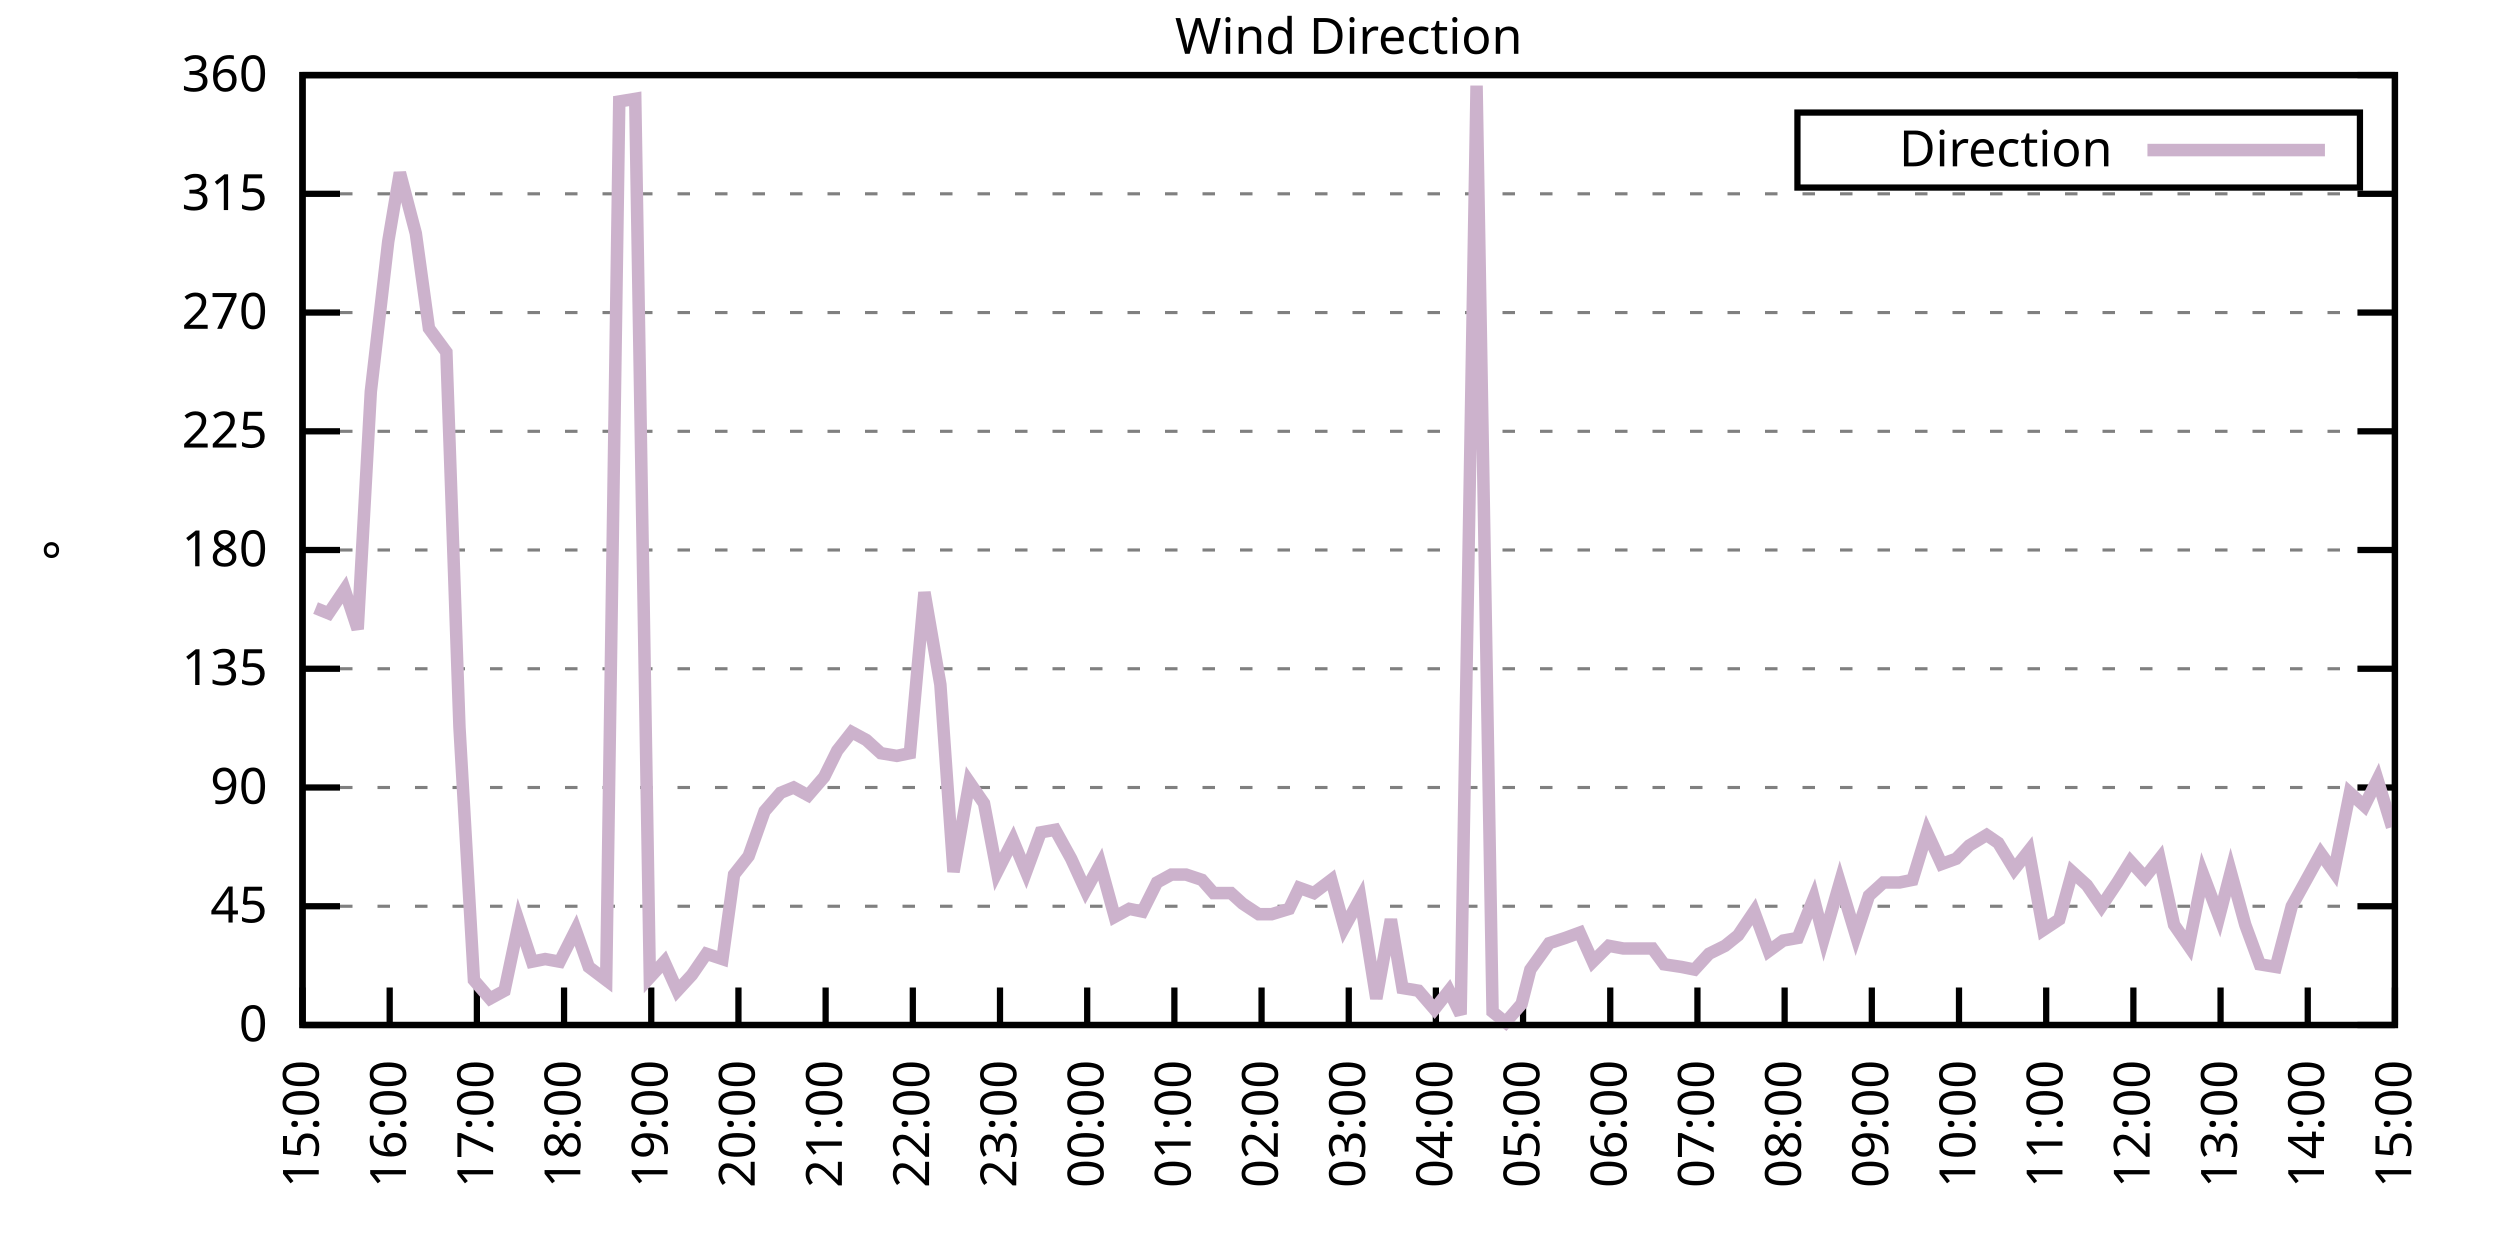
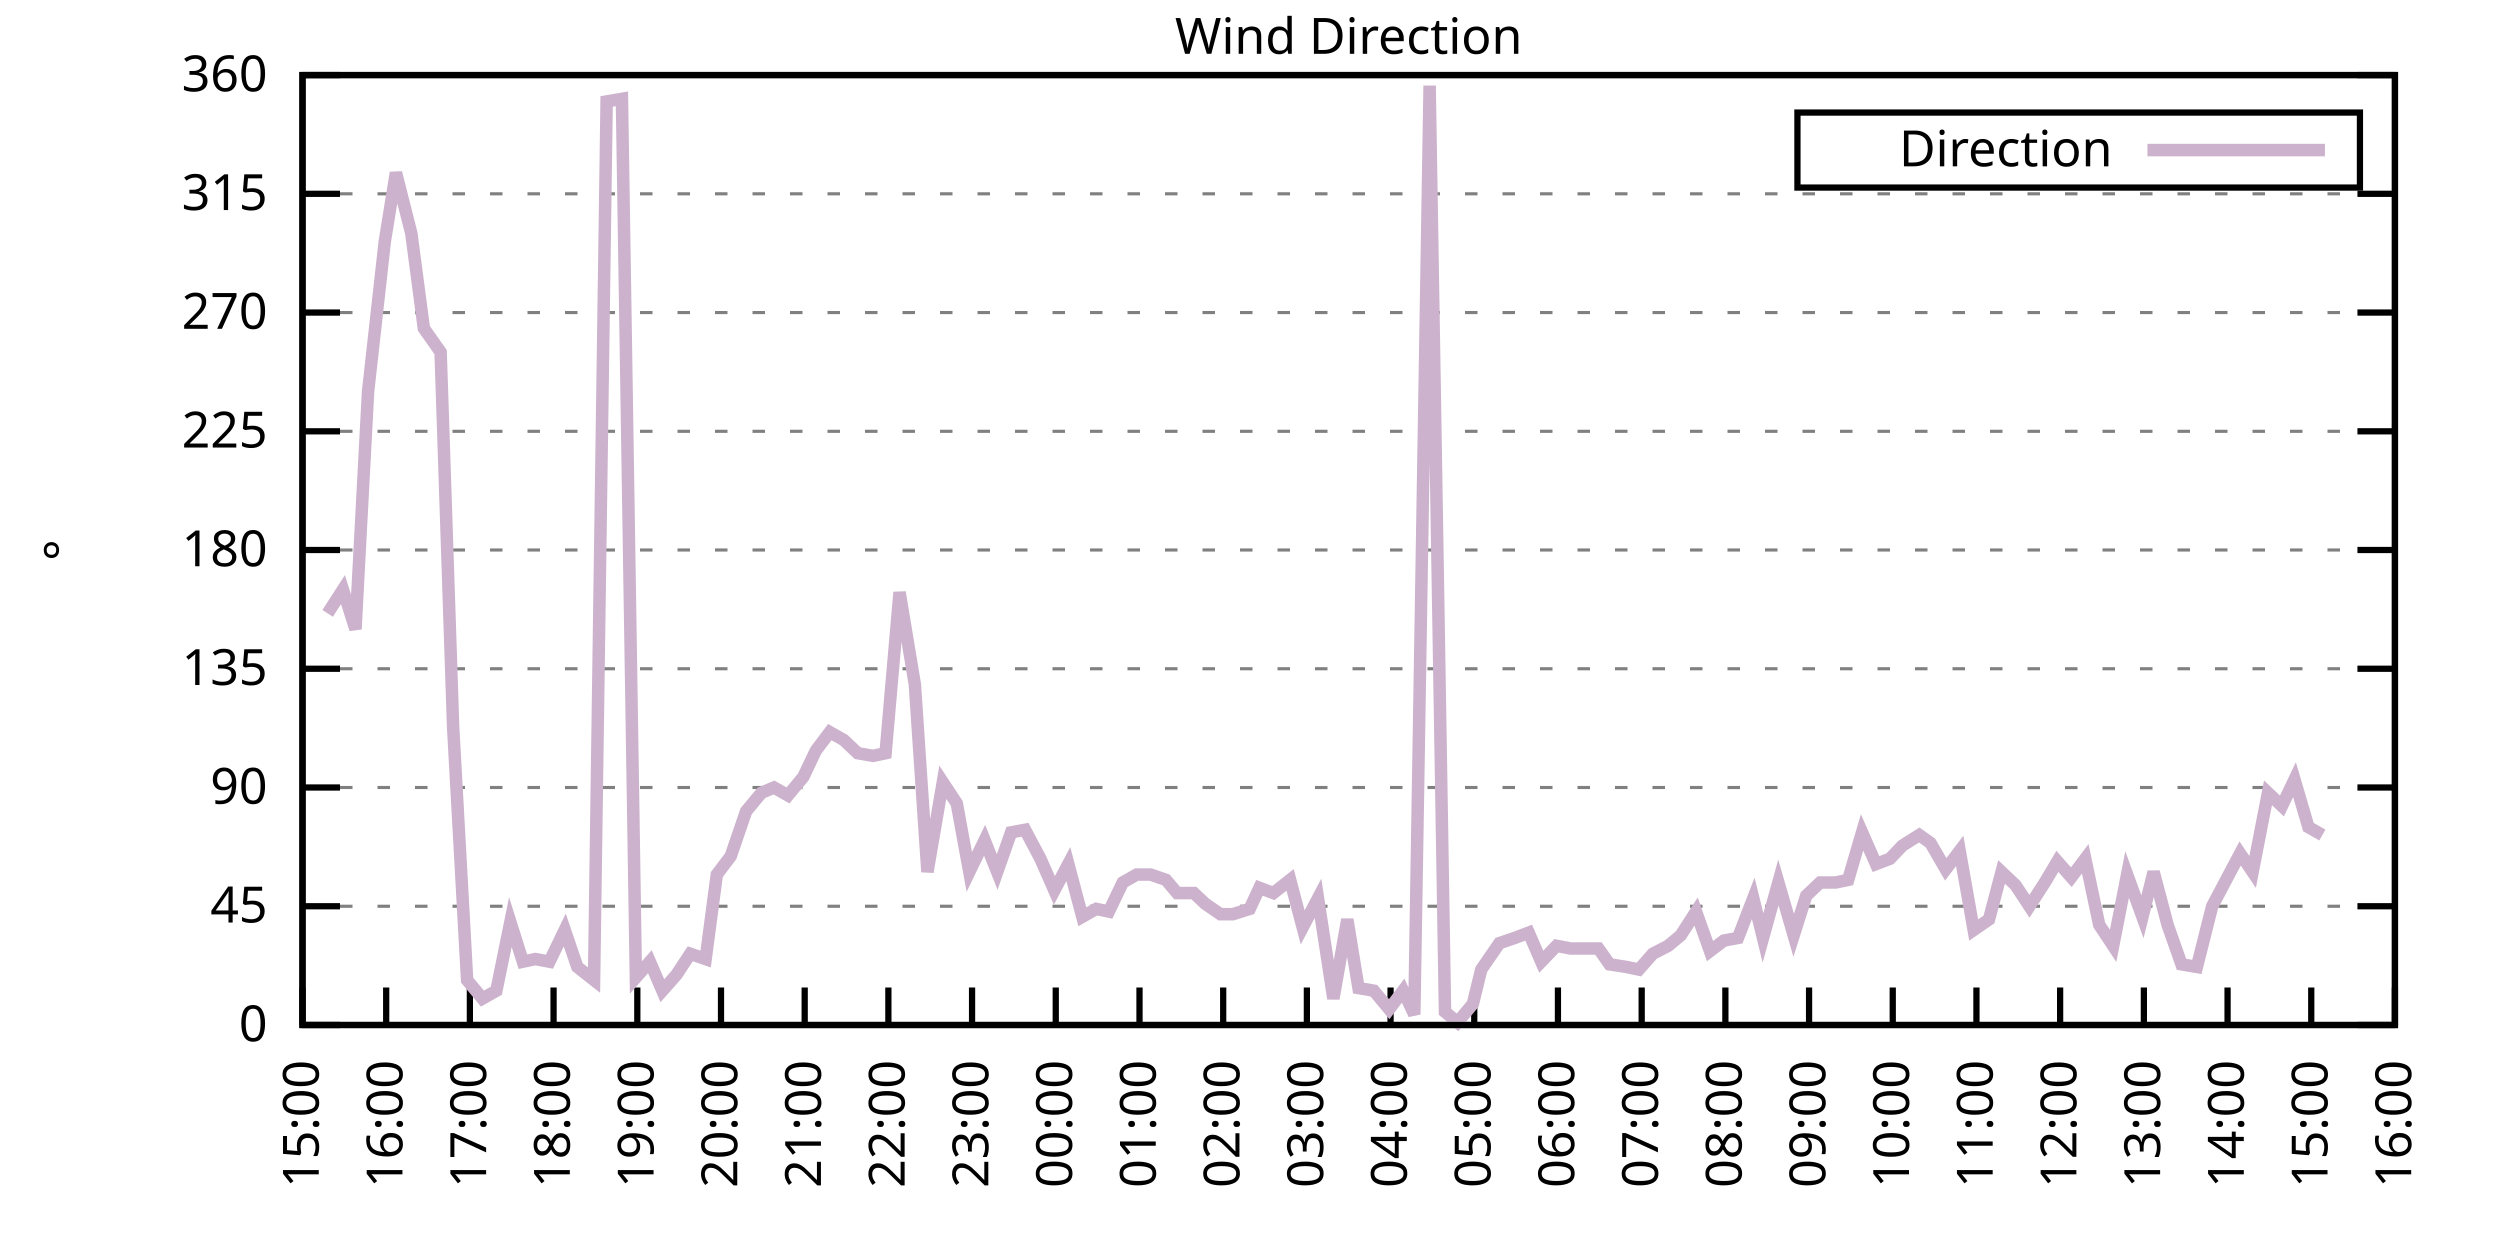
<svg xmlns="http://www.w3.org/2000/svg" xmlns:xlink="http://www.w3.org/1999/xlink" width="400" height="200" viewBox="0 0 400 200">
  <g id="gnuplot_canvas">
    <rect x="0" y="0" width="400" height="200" fill="none" />
    <defs>
      <circle id="gpDot" r="0.5" stroke-width="0.5" stroke="currentColor" />
      <path id="gpPt0" stroke-width="0.333" stroke="currentColor" d="M-1,0 h2 M0,-1 v2" />
      <path id="gpPt1" stroke-width="0.333" stroke="currentColor" d="M-1,-1 L1,1 M1,-1 L-1,1" />
      <path id="gpPt2" stroke-width="0.333" stroke="currentColor" d="M-1,0 L1,0 M0,-1 L0,1 M-1,-1 L1,1 M-1,1 L1,-1" />
      <rect id="gpPt3" stroke-width="0.333" stroke="currentColor" x="-1" y="-1" width="2" height="2" />
      <rect id="gpPt4" stroke-width="0.333" stroke="currentColor" fill="currentColor" x="-1" y="-1" width="2" height="2" />
      <circle id="gpPt5" stroke-width="0.333" stroke="currentColor" cx="0" cy="0" r="1" />
      <use xlink:href="#gpPt5" id="gpPt6" fill="currentColor" stroke="none" />
      <path id="gpPt7" stroke-width="0.333" stroke="currentColor" d="M0,-1.33 L-1.33,0.67 L1.33,0.67 z" />
      <use xlink:href="#gpPt7" id="gpPt8" fill="currentColor" stroke="none" />
      <use xlink:href="#gpPt7" id="gpPt9" stroke="currentColor" transform="rotate(180)" />
      <use xlink:href="#gpPt9" id="gpPt10" fill="currentColor" stroke="none" />
      <use xlink:href="#gpPt3" id="gpPt11" stroke="currentColor" transform="rotate(45)" />
      <use xlink:href="#gpPt11" id="gpPt12" fill="currentColor" stroke="none" />
      <path id="gpPt13" stroke-width="0.333" stroke="currentColor" d="M0,1.330 L1.265,0.411 L0.782,-1.067 L-0.782,-1.076 L-1.265,0.411 z" />
      <use xlink:href="#gpPt13" id="gpPt14" fill="currentColor" stroke="none" />
      <filter id="textbox" filterUnits="objectBoundingBox" x="0" y="0" height="1" width="1">
        <feFlood flood-color="white" flood-opacity="1" result="bgnd" />
        <feComposite in="SourceGraphic" in2="bgnd" operator="atop" />
      </filter>
      <filter id="greybox" filterUnits="objectBoundingBox" x="0" y="0" height="1" width="1">
        <feFlood flood-color="lightgrey" flood-opacity="1" result="grey" />
        <feComposite in="SourceGraphic" in2="grey" operator="atop" />
      </filter>
    </defs>
    <g fill="none" color="white" stroke="currentColor" stroke-width="1.00" stroke-linecap="butt" stroke-linejoin="miter">
</g>
    <g fill="none" color="black" stroke="currentColor" stroke-width="1.00" stroke-linecap="butt" stroke-linejoin="miter">
      <g stroke="none" shape-rendering="crispEdges">
        <polygon fill="rgb(255, 255, 255)" points="48.40,164.00 383.18,164.00 383.18,12.02 48.40,12.02 " />
      </g>
    </g>
    <g fill="none" color="black" stroke="currentColor" stroke-width="1.00" stroke-linecap="butt" stroke-linejoin="miter">
</g>
    <g fill="none" color="black" stroke="black" stroke-width="0.50" stroke-linecap="butt" stroke-linejoin="miter">
</g>
    <g fill="none" color="gray" stroke="currentColor" stroke-width="0.50" stroke-linecap="butt" stroke-linejoin="miter">
      <path stroke="gray" stroke-dasharray="2,4" class="gridline" d="M48.40,164.00 L383.19,164.00  " />
    </g>
    <g fill="none" color="gray" stroke="gray" stroke-width="1.00" stroke-linecap="butt" stroke-linejoin="miter">
</g>
    <g fill="none" color="black" stroke="currentColor" stroke-width="1.00" stroke-linecap="butt" stroke-linejoin="miter">
      <path stroke="black" d="M48.40,164.00 L54.40,164.00 M383.19,164.00 L377.19,164.00  " />
      <g transform="translate(42.80,166.60)" stroke="none" fill="black" font-family="Sans" font-size="8.00" text-anchor="end">
        <text>
          <tspan font-family="Sans"> 0</tspan>
        </text>
      </g>
    </g>
    <g fill="none" color="black" stroke="currentColor" stroke-width="1.00" stroke-linecap="butt" stroke-linejoin="miter">
</g>
    <g fill="none" color="black" stroke="black" stroke-width="0.50" stroke-linecap="butt" stroke-linejoin="miter">
</g>
    <g fill="none" color="gray" stroke="currentColor" stroke-width="0.50" stroke-linecap="butt" stroke-linejoin="miter">
      <path stroke="gray" stroke-dasharray="2,4" class="gridline" d="M48.40,145.00 L383.19,145.00  " />
    </g>
    <g fill="none" color="gray" stroke="gray" stroke-width="1.00" stroke-linecap="butt" stroke-linejoin="miter">
</g>
    <g fill="none" color="black" stroke="currentColor" stroke-width="1.00" stroke-linecap="butt" stroke-linejoin="miter">
      <path stroke="black" d="M48.40,145.00 L54.40,145.00 M383.19,145.00 L377.19,145.00  " />
      <g transform="translate(42.80,147.60)" stroke="none" fill="black" font-family="Sans" font-size="8.00" text-anchor="end">
        <text>
          <tspan font-family="Sans"> 45</tspan>
        </text>
      </g>
    </g>
    <g fill="none" color="black" stroke="currentColor" stroke-width="1.00" stroke-linecap="butt" stroke-linejoin="miter">
</g>
    <g fill="none" color="black" stroke="black" stroke-width="0.50" stroke-linecap="butt" stroke-linejoin="miter">
</g>
    <g fill="none" color="gray" stroke="currentColor" stroke-width="0.50" stroke-linecap="butt" stroke-linejoin="miter">
      <path stroke="gray" stroke-dasharray="2,4" class="gridline" d="M48.40,126.00 L383.19,126.00  " />
    </g>
    <g fill="none" color="gray" stroke="gray" stroke-width="1.00" stroke-linecap="butt" stroke-linejoin="miter">
</g>
    <g fill="none" color="black" stroke="currentColor" stroke-width="1.00" stroke-linecap="butt" stroke-linejoin="miter">
      <path stroke="black" d="M48.40,126.00 L54.40,126.00 M383.19,126.00 L377.19,126.00  " />
      <g transform="translate(42.80,128.60)" stroke="none" fill="black" font-family="Sans" font-size="8.00" text-anchor="end">
        <text>
          <tspan font-family="Sans"> 90</tspan>
        </text>
      </g>
    </g>
    <g fill="none" color="black" stroke="currentColor" stroke-width="1.00" stroke-linecap="butt" stroke-linejoin="miter">
</g>
    <g fill="none" color="black" stroke="black" stroke-width="0.50" stroke-linecap="butt" stroke-linejoin="miter">
</g>
    <g fill="none" color="gray" stroke="currentColor" stroke-width="0.50" stroke-linecap="butt" stroke-linejoin="miter">
      <path stroke="gray" stroke-dasharray="2,4" class="gridline" d="M48.40,107.00 L383.19,107.00  " />
    </g>
    <g fill="none" color="gray" stroke="gray" stroke-width="1.00" stroke-linecap="butt" stroke-linejoin="miter">
</g>
    <g fill="none" color="black" stroke="currentColor" stroke-width="1.00" stroke-linecap="butt" stroke-linejoin="miter">
      <path stroke="black" d="M48.40,107.00 L54.40,107.00 M383.19,107.00 L377.19,107.00  " />
      <g transform="translate(42.80,109.60)" stroke="none" fill="black" font-family="Sans" font-size="8.00" text-anchor="end">
        <text>
          <tspan font-family="Sans"> 135</tspan>
        </text>
      </g>
    </g>
    <g fill="none" color="black" stroke="currentColor" stroke-width="1.00" stroke-linecap="butt" stroke-linejoin="miter">
</g>
    <g fill="none" color="black" stroke="black" stroke-width="0.50" stroke-linecap="butt" stroke-linejoin="miter">
</g>
    <g fill="none" color="gray" stroke="currentColor" stroke-width="0.50" stroke-linecap="butt" stroke-linejoin="miter">
      <path stroke="gray" stroke-dasharray="2,4" class="gridline" d="M48.40,88.00 L383.19,88.00  " />
    </g>
    <g fill="none" color="gray" stroke="gray" stroke-width="1.00" stroke-linecap="butt" stroke-linejoin="miter">
</g>
    <g fill="none" color="black" stroke="currentColor" stroke-width="1.00" stroke-linecap="butt" stroke-linejoin="miter">
      <path stroke="black" d="M48.40,88.00 L54.40,88.00 M383.19,88.00 L377.19,88.00  " />
      <g transform="translate(42.80,90.60)" stroke="none" fill="black" font-family="Sans" font-size="8.00" text-anchor="end">
        <text>
          <tspan font-family="Sans"> 180</tspan>
        </text>
      </g>
    </g>
    <g fill="none" color="black" stroke="currentColor" stroke-width="1.00" stroke-linecap="butt" stroke-linejoin="miter">
</g>
    <g fill="none" color="black" stroke="black" stroke-width="0.50" stroke-linecap="butt" stroke-linejoin="miter">
</g>
    <g fill="none" color="gray" stroke="currentColor" stroke-width="0.50" stroke-linecap="butt" stroke-linejoin="miter">
      <path stroke="gray" stroke-dasharray="2,4" class="gridline" d="M48.40,69.01 L383.19,69.01  " />
    </g>
    <g fill="none" color="gray" stroke="gray" stroke-width="1.00" stroke-linecap="butt" stroke-linejoin="miter">
</g>
    <g fill="none" color="black" stroke="currentColor" stroke-width="1.00" stroke-linecap="butt" stroke-linejoin="miter">
      <path stroke="black" d="M48.40,69.01 L54.40,69.01 M383.19,69.01 L377.19,69.01  " />
      <g transform="translate(42.80,71.61)" stroke="none" fill="black" font-family="Sans" font-size="8.00" text-anchor="end">
        <text>
          <tspan font-family="Sans"> 225</tspan>
        </text>
      </g>
    </g>
    <g fill="none" color="black" stroke="currentColor" stroke-width="1.00" stroke-linecap="butt" stroke-linejoin="miter">
</g>
    <g fill="none" color="black" stroke="black" stroke-width="0.50" stroke-linecap="butt" stroke-linejoin="miter">
</g>
    <g fill="none" color="gray" stroke="currentColor" stroke-width="0.50" stroke-linecap="butt" stroke-linejoin="miter">
      <path stroke="gray" stroke-dasharray="2,4" class="gridline" d="M48.40,50.01 L383.19,50.01  " />
    </g>
    <g fill="none" color="gray" stroke="gray" stroke-width="1.00" stroke-linecap="butt" stroke-linejoin="miter">
</g>
    <g fill="none" color="black" stroke="currentColor" stroke-width="1.00" stroke-linecap="butt" stroke-linejoin="miter">
      <path stroke="black" d="M48.40,50.01 L54.40,50.01 M383.19,50.01 L377.19,50.01  " />
      <g transform="translate(42.80,52.61)" stroke="none" fill="black" font-family="Sans" font-size="8.00" text-anchor="end">
        <text>
          <tspan font-family="Sans"> 270</tspan>
        </text>
      </g>
    </g>
    <g fill="none" color="black" stroke="currentColor" stroke-width="1.00" stroke-linecap="butt" stroke-linejoin="miter">
</g>
    <g fill="none" color="black" stroke="black" stroke-width="0.50" stroke-linecap="butt" stroke-linejoin="miter">
</g>
    <g fill="none" color="gray" stroke="currentColor" stroke-width="0.50" stroke-linecap="butt" stroke-linejoin="miter">
      <path stroke="gray" stroke-dasharray="2,4" class="gridline" d="M48.40,31.01 L383.19,31.01  " />
    </g>
    <g fill="none" color="gray" stroke="gray" stroke-width="1.00" stroke-linecap="butt" stroke-linejoin="miter">
</g>
    <g fill="none" color="black" stroke="currentColor" stroke-width="1.00" stroke-linecap="butt" stroke-linejoin="miter">
      <path stroke="black" d="M48.40,31.01 L54.40,31.01 M383.19,31.01 L377.19,31.01  " />
      <g transform="translate(42.80,33.61)" stroke="none" fill="black" font-family="Sans" font-size="8.00" text-anchor="end">
        <text>
          <tspan font-family="Sans"> 315</tspan>
        </text>
      </g>
    </g>
    <g fill="none" color="black" stroke="currentColor" stroke-width="1.00" stroke-linecap="butt" stroke-linejoin="miter">
</g>
    <g fill="none" color="black" stroke="black" stroke-width="0.50" stroke-linecap="butt" stroke-linejoin="miter">
</g>
    <g fill="none" color="gray" stroke="currentColor" stroke-width="0.50" stroke-linecap="butt" stroke-linejoin="miter">
      <path stroke="gray" stroke-dasharray="2,4" class="gridline" d="M48.40,12.01 L383.19,12.01  " />
    </g>
    <g fill="none" color="gray" stroke="gray" stroke-width="1.00" stroke-linecap="butt" stroke-linejoin="miter">
</g>
    <g fill="none" color="black" stroke="currentColor" stroke-width="1.00" stroke-linecap="butt" stroke-linejoin="miter">
      <path stroke="black" d="M48.40,12.01 L54.40,12.01 M383.19,12.01 L377.19,12.01  " />
      <g transform="translate(42.80,14.61)" stroke="none" fill="black" font-family="Sans" font-size="8.00" text-anchor="end">
        <text>
          <tspan font-family="Sans"> 360</tspan>
        </text>
      </g>
    </g>
    <g fill="none" color="black" stroke="currentColor" stroke-width="1.00" stroke-linecap="butt" stroke-linejoin="miter">
      <path stroke="black" d="M48.40,164.00 L48.40,158.00  " />
      <g transform="translate(51.00,169.60) rotate(270.00)" stroke="none" fill="black" font-family="Sans" font-size="8.00" text-anchor="end">
        <text>
          <tspan font-family="Sans">15:00</tspan>
        </text>
      </g>
    </g>
    <g fill="none" color="black" stroke="currentColor" stroke-width="1.00" stroke-linecap="butt" stroke-linejoin="miter">
-       <path stroke="black" d="M62.35,164.00 L62.35,158.00  " />
-       <g transform="translate(64.95,169.60) rotate(270.00)" stroke="none" fill="black" font-family="Sans" font-size="8.00" text-anchor="end">
+       <path stroke="black" d="M61.79,164.00 L61.79,158.00  " />
+       <g transform="translate(64.39,169.60) rotate(270.00)" stroke="none" fill="black" font-family="Sans" font-size="8.00" text-anchor="end">
        <text>
          <tspan font-family="Sans">16:00</tspan>
        </text>
      </g>
    </g>
    <g fill="none" color="black" stroke="currentColor" stroke-width="1.00" stroke-linecap="butt" stroke-linejoin="miter">
-       <path stroke="black" d="M76.30,164.00 L76.30,158.00  " />
-       <g transform="translate(78.90,169.60) rotate(270.00)" stroke="none" fill="black" font-family="Sans" font-size="8.00" text-anchor="end">
+       <path stroke="black" d="M75.18,164.00 L75.18,158.00  " />
+       <g transform="translate(77.78,169.60) rotate(270.00)" stroke="none" fill="black" font-family="Sans" font-size="8.00" text-anchor="end">
        <text>
          <tspan font-family="Sans">17:00</tspan>
        </text>
      </g>
    </g>
    <g fill="none" color="black" stroke="currentColor" stroke-width="1.00" stroke-linecap="butt" stroke-linejoin="miter">
-       <path stroke="black" d="M90.25,164.00 L90.25,158.00  " />
-       <g transform="translate(92.85,169.60) rotate(270.00)" stroke="none" fill="black" font-family="Sans" font-size="8.00" text-anchor="end">
+       <path stroke="black" d="M88.57,164.00 L88.57,158.00  " />
+       <g transform="translate(91.17,169.60) rotate(270.00)" stroke="none" fill="black" font-family="Sans" font-size="8.00" text-anchor="end">
        <text>
          <tspan font-family="Sans">18:00</tspan>
        </text>
      </g>
    </g>
    <g fill="none" color="black" stroke="currentColor" stroke-width="1.00" stroke-linecap="butt" stroke-linejoin="miter">
-       <path stroke="black" d="M104.20,164.00 L104.20,158.00  " />
-       <g transform="translate(106.80,169.60) rotate(270.00)" stroke="none" fill="black" font-family="Sans" font-size="8.00" text-anchor="end">
+       <path stroke="black" d="M101.97,164.00 L101.97,158.00  " />
+       <g transform="translate(104.57,169.60) rotate(270.00)" stroke="none" fill="black" font-family="Sans" font-size="8.00" text-anchor="end">
        <text>
          <tspan font-family="Sans">19:00</tspan>
        </text>
      </g>
    </g>
    <g fill="none" color="black" stroke="currentColor" stroke-width="1.00" stroke-linecap="butt" stroke-linejoin="miter">
-       <path stroke="black" d="M118.15,164.00 L118.15,158.00  " />
-       <g transform="translate(120.75,169.60) rotate(270.00)" stroke="none" fill="black" font-family="Sans" font-size="8.00" text-anchor="end">
+       <path stroke="black" d="M115.36,164.00 L115.36,158.00  " />
+       <g transform="translate(117.96,169.60) rotate(270.00)" stroke="none" fill="black" font-family="Sans" font-size="8.00" text-anchor="end">
        <text>
          <tspan font-family="Sans">20:00</tspan>
        </text>
      </g>
    </g>
    <g fill="none" color="black" stroke="currentColor" stroke-width="1.00" stroke-linecap="butt" stroke-linejoin="miter">
-       <path stroke="black" d="M132.10,164.00 L132.10,158.00  " />
-       <g transform="translate(134.70,169.60) rotate(270.00)" stroke="none" fill="black" font-family="Sans" font-size="8.00" text-anchor="end">
+       <path stroke="black" d="M128.75,164.00 L128.75,158.00  " />
+       <g transform="translate(131.35,169.60) rotate(270.00)" stroke="none" fill="black" font-family="Sans" font-size="8.00" text-anchor="end">
        <text>
          <tspan font-family="Sans">21:00</tspan>
        </text>
      </g>
    </g>
    <g fill="none" color="black" stroke="currentColor" stroke-width="1.00" stroke-linecap="butt" stroke-linejoin="miter">
-       <path stroke="black" d="M146.05,164.00 L146.05,158.00  " />
-       <g transform="translate(148.65,169.60) rotate(270.00)" stroke="none" fill="black" font-family="Sans" font-size="8.00" text-anchor="end">
+       <path stroke="black" d="M142.14,164.00 L142.14,158.00  " />
+       <g transform="translate(144.74,169.60) rotate(270.00)" stroke="none" fill="black" font-family="Sans" font-size="8.00" text-anchor="end">
        <text>
          <tspan font-family="Sans">22:00</tspan>
        </text>
      </g>
    </g>
    <g fill="none" color="black" stroke="currentColor" stroke-width="1.00" stroke-linecap="butt" stroke-linejoin="miter">
-       <path stroke="black" d="M160.00,164.00 L160.00,158.00  " />
-       <g transform="translate(162.60,169.60) rotate(270.00)" stroke="none" fill="black" font-family="Sans" font-size="8.00" text-anchor="end">
+       <path stroke="black" d="M155.53,164.00 L155.53,158.00  " />
+       <g transform="translate(158.13,169.60) rotate(270.00)" stroke="none" fill="black" font-family="Sans" font-size="8.00" text-anchor="end">
        <text>
          <tspan font-family="Sans">23:00</tspan>
        </text>
      </g>
    </g>
    <g fill="none" color="black" stroke="currentColor" stroke-width="1.00" stroke-linecap="butt" stroke-linejoin="miter">
-       <path stroke="black" d="M173.95,164.00 L173.95,158.00  " />
-       <g transform="translate(176.55,169.60) rotate(270.00)" stroke="none" fill="black" font-family="Sans" font-size="8.00" text-anchor="end">
+       <path stroke="black" d="M168.92,164.00 L168.92,158.00  " />
+       <g transform="translate(171.52,169.60) rotate(270.00)" stroke="none" fill="black" font-family="Sans" font-size="8.00" text-anchor="end">
        <text>
          <tspan font-family="Sans">00:00</tspan>
        </text>
      </g>
    </g>
    <g fill="none" color="black" stroke="currentColor" stroke-width="1.00" stroke-linecap="butt" stroke-linejoin="miter">
-       <path stroke="black" d="M187.90,164.00 L187.90,158.00  " />
-       <g transform="translate(190.50,169.60) rotate(270.00)" stroke="none" fill="black" font-family="Sans" font-size="8.00" text-anchor="end">
+       <path stroke="black" d="M182.32,164.00 L182.32,158.00  " />
+       <g transform="translate(184.92,169.60) rotate(270.00)" stroke="none" fill="black" font-family="Sans" font-size="8.00" text-anchor="end">
        <text>
          <tspan font-family="Sans">01:00</tspan>
        </text>
      </g>
    </g>
    <g fill="none" color="black" stroke="currentColor" stroke-width="1.00" stroke-linecap="butt" stroke-linejoin="miter">
-       <path stroke="black" d="M201.85,164.00 L201.85,158.00  " />
-       <g transform="translate(204.45,169.60) rotate(270.00)" stroke="none" fill="black" font-family="Sans" font-size="8.00" text-anchor="end">
+       <path stroke="black" d="M195.71,164.00 L195.71,158.00  " />
+       <g transform="translate(198.31,169.60) rotate(270.00)" stroke="none" fill="black" font-family="Sans" font-size="8.00" text-anchor="end">
        <text>
          <tspan font-family="Sans">02:00</tspan>
        </text>
      </g>
    </g>
    <g fill="none" color="black" stroke="currentColor" stroke-width="1.00" stroke-linecap="butt" stroke-linejoin="miter">
-       <path stroke="black" d="M215.80,164.00 L215.80,158.00  " />
-       <g transform="translate(218.40,169.60) rotate(270.00)" stroke="none" fill="black" font-family="Sans" font-size="8.00" text-anchor="end">
+       <path stroke="black" d="M209.10,164.00 L209.10,158.00  " />
+       <g transform="translate(211.70,169.60) rotate(270.00)" stroke="none" fill="black" font-family="Sans" font-size="8.00" text-anchor="end">
        <text>
          <tspan font-family="Sans">03:00</tspan>
        </text>
      </g>
    </g>
    <g fill="none" color="black" stroke="currentColor" stroke-width="1.00" stroke-linecap="butt" stroke-linejoin="miter">
-       <path stroke="black" d="M229.74,164.00 L229.74,158.00  " />
-       <g transform="translate(232.34,169.60) rotate(270.00)" stroke="none" fill="black" font-family="Sans" font-size="8.00" text-anchor="end">
+       <path stroke="black" d="M222.49,164.00 L222.49,158.00  " />
+       <g transform="translate(225.09,169.60) rotate(270.00)" stroke="none" fill="black" font-family="Sans" font-size="8.00" text-anchor="end">
        <text>
          <tspan font-family="Sans">04:00</tspan>
        </text>
      </g>
    </g>
    <g fill="none" color="black" stroke="currentColor" stroke-width="1.00" stroke-linecap="butt" stroke-linejoin="miter">
-       <path stroke="black" d="M243.69,164.00 L243.69,158.00  " />
-       <g transform="translate(246.29,169.60) rotate(270.00)" stroke="none" fill="black" font-family="Sans" font-size="8.00" text-anchor="end">
+       <path stroke="black" d="M235.88,164.00 L235.88,158.00  " />
+       <g transform="translate(238.48,169.60) rotate(270.00)" stroke="none" fill="black" font-family="Sans" font-size="8.00" text-anchor="end">
        <text>
          <tspan font-family="Sans">05:00</tspan>
        </text>
      </g>
    </g>
    <g fill="none" color="black" stroke="currentColor" stroke-width="1.00" stroke-linecap="butt" stroke-linejoin="miter">
-       <path stroke="black" d="M257.64,164.00 L257.64,158.00  " />
-       <g transform="translate(260.24,169.60) rotate(270.00)" stroke="none" fill="black" font-family="Sans" font-size="8.00" text-anchor="end">
+       <path stroke="black" d="M249.27,164.00 L249.27,158.00  " />
+       <g transform="translate(251.87,169.60) rotate(270.00)" stroke="none" fill="black" font-family="Sans" font-size="8.00" text-anchor="end">
        <text>
          <tspan font-family="Sans">06:00</tspan>
        </text>
      </g>
    </g>
    <g fill="none" color="black" stroke="currentColor" stroke-width="1.00" stroke-linecap="butt" stroke-linejoin="miter">
-       <path stroke="black" d="M271.59,164.00 L271.59,158.00  " />
-       <g transform="translate(274.19,169.60) rotate(270.00)" stroke="none" fill="black" font-family="Sans" font-size="8.00" text-anchor="end">
+       <path stroke="black" d="M262.67,164.00 L262.67,158.00  " />
+       <g transform="translate(265.27,169.60) rotate(270.00)" stroke="none" fill="black" font-family="Sans" font-size="8.00" text-anchor="end">
        <text>
          <tspan font-family="Sans">07:00</tspan>
        </text>
      </g>
    </g>
    <g fill="none" color="black" stroke="currentColor" stroke-width="1.00" stroke-linecap="butt" stroke-linejoin="miter">
-       <path stroke="black" d="M285.54,164.00 L285.54,158.00  " />
-       <g transform="translate(288.14,169.60) rotate(270.00)" stroke="none" fill="black" font-family="Sans" font-size="8.00" text-anchor="end">
+       <path stroke="black" d="M276.06,164.00 L276.06,158.00  " />
+       <g transform="translate(278.66,169.60) rotate(270.00)" stroke="none" fill="black" font-family="Sans" font-size="8.00" text-anchor="end">
        <text>
          <tspan font-family="Sans">08:00</tspan>
        </text>
      </g>
    </g>
    <g fill="none" color="black" stroke="currentColor" stroke-width="1.00" stroke-linecap="butt" stroke-linejoin="miter">
-       <path stroke="black" d="M299.49,164.00 L299.49,158.00  " />
-       <g transform="translate(302.09,169.60) rotate(270.00)" stroke="none" fill="black" font-family="Sans" font-size="8.00" text-anchor="end">
+       <path stroke="black" d="M289.45,164.00 L289.45,158.00  " />
+       <g transform="translate(292.05,169.60) rotate(270.00)" stroke="none" fill="black" font-family="Sans" font-size="8.00" text-anchor="end">
        <text>
          <tspan font-family="Sans">09:00</tspan>
        </text>
      </g>
    </g>
    <g fill="none" color="black" stroke="currentColor" stroke-width="1.00" stroke-linecap="butt" stroke-linejoin="miter">
-       <path stroke="black" d="M313.44,164.00 L313.44,158.00  " />
-       <g transform="translate(316.04,169.60) rotate(270.00)" stroke="none" fill="black" font-family="Sans" font-size="8.00" text-anchor="end">
+       <path stroke="black" d="M302.84,164.00 L302.84,158.00  " />
+       <g transform="translate(305.44,169.60) rotate(270.00)" stroke="none" fill="black" font-family="Sans" font-size="8.00" text-anchor="end">
        <text>
          <tspan font-family="Sans">10:00</tspan>
        </text>
      </g>
    </g>
    <g fill="none" color="black" stroke="currentColor" stroke-width="1.00" stroke-linecap="butt" stroke-linejoin="miter">
-       <path stroke="black" d="M327.39,164.00 L327.39,158.00  " />
-       <g transform="translate(329.99,169.60) rotate(270.00)" stroke="none" fill="black" font-family="Sans" font-size="8.00" text-anchor="end">
+       <path stroke="black" d="M316.23,164.00 L316.23,158.00  " />
+       <g transform="translate(318.83,169.60) rotate(270.00)" stroke="none" fill="black" font-family="Sans" font-size="8.00" text-anchor="end">
        <text>
          <tspan font-family="Sans">11:00</tspan>
        </text>
      </g>
    </g>
    <g fill="none" color="black" stroke="currentColor" stroke-width="1.00" stroke-linecap="butt" stroke-linejoin="miter">
-       <path stroke="black" d="M341.34,164.00 L341.34,158.00  " />
-       <g transform="translate(343.94,169.60) rotate(270.00)" stroke="none" fill="black" font-family="Sans" font-size="8.00" text-anchor="end">
+       <path stroke="black" d="M329.62,164.00 L329.62,158.00  " />
+       <g transform="translate(332.22,169.60) rotate(270.00)" stroke="none" fill="black" font-family="Sans" font-size="8.00" text-anchor="end">
        <text>
          <tspan font-family="Sans">12:00</tspan>
        </text>
      </g>
    </g>
    <g fill="none" color="black" stroke="currentColor" stroke-width="1.00" stroke-linecap="butt" stroke-linejoin="miter">
-       <path stroke="black" d="M355.29,164.00 L355.29,158.00  " />
-       <g transform="translate(357.89,169.60) rotate(270.00)" stroke="none" fill="black" font-family="Sans" font-size="8.00" text-anchor="end">
+       <path stroke="black" d="M343.02,164.00 L343.02,158.00  " />
+       <g transform="translate(345.62,169.60) rotate(270.00)" stroke="none" fill="black" font-family="Sans" font-size="8.00" text-anchor="end">
        <text>
          <tspan font-family="Sans">13:00</tspan>
        </text>
      </g>
    </g>
    <g fill="none" color="black" stroke="currentColor" stroke-width="1.00" stroke-linecap="butt" stroke-linejoin="miter">
-       <path stroke="black" d="M369.24,164.00 L369.24,158.00  " />
-       <g transform="translate(371.84,169.60) rotate(270.00)" stroke="none" fill="black" font-family="Sans" font-size="8.00" text-anchor="end">
+       <path stroke="black" d="M356.41,164.00 L356.41,158.00  " />
+       <g transform="translate(359.01,169.60) rotate(270.00)" stroke="none" fill="black" font-family="Sans" font-size="8.00" text-anchor="end">
        <text>
          <tspan font-family="Sans">14:00</tspan>
+         </text>
+       </g>
+     </g>
+     <g fill="none" color="black" stroke="currentColor" stroke-width="1.00" stroke-linecap="butt" stroke-linejoin="miter">
+       <path stroke="black" d="M369.80,164.00 L369.80,158.00  " />
+       <g transform="translate(372.40,169.60) rotate(270.00)" stroke="none" fill="black" font-family="Sans" font-size="8.00" text-anchor="end">
+         <text>
+           <tspan font-family="Sans">15:00</tspan>
        </text>
      </g>
    </g>
    <g fill="none" color="black" stroke="currentColor" stroke-width="1.00" stroke-linecap="butt" stroke-linejoin="miter">
      <path stroke="black" d="M383.19,164.00 L383.19,158.00  " />
      <g transform="translate(385.79,169.60) rotate(270.00)" stroke="none" fill="black" font-family="Sans" font-size="8.00" text-anchor="end">
        <text>
-           <tspan font-family="Sans">15:00</tspan>
+           <tspan font-family="Sans">16:00</tspan>
        </text>
      </g>
    </g>
    <g fill="none" color="black" stroke="currentColor" stroke-width="1.00" stroke-linecap="butt" stroke-linejoin="miter">
</g>
    <g fill="none" color="black" stroke="currentColor" stroke-width="1.00" stroke-linecap="butt" stroke-linejoin="miter">
      <path stroke="black" d="M48.40,12.01 L48.40,164.00 L383.19,164.00 L383.19,12.01 L48.40,12.01 Z  " />
    </g>
    <g fill="none" color="black" stroke="currentColor" stroke-width="1.00" stroke-linecap="butt" stroke-linejoin="miter">
</g>
    <g fill="none" color="black" stroke="currentColor" stroke-width="1.00" stroke-linecap="butt" stroke-linejoin="miter">
      <path stroke="black" d="M287.59,30.01 L287.59,18.01 L377.59,18.01 L377.59,30.01 L287.59,30.01 Z  " />
    </g>
    <g id="Wind_direction_plot_1">
      <g fill="none" color="white" stroke="black" stroke-width="2.00" stroke-linecap="butt" stroke-linejoin="miter">
</g>
      <g fill="none" color="black" stroke="currentColor" stroke-width="2.00" stroke-linecap="butt" stroke-linejoin="miter">
        <g transform="translate(337.99,26.61)" stroke="none" fill="black" font-family="Sans" font-size="8.00" text-anchor="end">
          <text>
            <tspan font-family="Sans">Direction</tspan>
          </text>
        </g>
      </g>
      <g fill="none" color="black" stroke="currentColor" stroke-width="2.00" stroke-linecap="butt" stroke-linejoin="miter">
-         <path stroke="rgb(204, 178, 204)" d="M343.59,24.01 L371.99,24.01 M50.49,97.29 L52.58,98.14 L55.14,94.34 L57.23,100.67 L59.33,62.67 L62.12,38.61   L63.98,27.63 L66.53,37.34 L68.63,52.54 L71.42,56.34 L73.51,116.29 L75.83,156.82 L78.39,159.78 L80.72,158.51   L83.04,147.53 L85.13,153.87 L87.23,153.45 L89.55,153.87 L92.11,148.80 L94.20,154.71 L96.99,156.82 L99.08,16.23   L101.64,15.81 L103.97,156.40 L106.29,153.87 L108.38,158.51 L110.71,155.98 L113.03,152.60 L115.59,153.45 L117.45,139.93   L119.78,136.98 L122.33,129.80 L124.89,126.85 L126.98,126.00 L129.31,127.27 L131.87,124.31 L133.96,120.09 L136.28,117.14   L138.61,118.40 L140.93,120.51 L143.49,120.94 L145.58,120.51 L147.91,94.76 L150.46,109.54 L152.56,139.51 L155.11,125.16   L157.44,128.54 L159.53,139.51 L162.09,134.45 L164.18,139.51 L166.51,133.18 L168.83,132.76 L171.39,137.40 L173.71,142.47   L176.04,138.25 L178.36,146.69 L180.69,145.42 L182.78,145.85 L185.11,141.20 L187.43,139.93 L189.76,139.93 L192.31,140.78   L194.17,142.89 L196.96,142.89 L198.82,144.58 L201.38,146.27 L203.47,146.27 L206.26,145.42 L207.89,142.05 L210.22,142.89   L213.01,140.78 L215.10,148.38 L217.65,143.73 L220.21,159.78 L222.54,147.11 L224.40,158.09 L226.95,158.51 L229.51,161.47   L231.84,158.51 L233.70,162.31 L236.25,13.70 L238.81,161.89 L240.90,163.58 L243.46,160.62 L244.86,155.13 L247.88,150.91   L250.44,150.07 L252.76,149.22 L254.85,153.87 L257.41,151.33 L259.74,151.76 L262.06,151.76 L264.39,151.76 L266.25,154.29   L269.04,154.71 L271.13,155.13 L273.45,152.60 L276.01,151.33 L278.10,149.65 L280.66,145.85 L282.99,152.18 L285.31,150.49   L287.64,150.07 L290.19,143.73 L291.82,150.07 L294.38,141.20 L296.94,149.65 L299.03,143.31 L301.35,141.20 L303.91,141.20   L306.00,140.78 L308.33,133.18 L310.65,138.25 L312.98,137.40 L315.07,135.29 L317.86,133.60 L319.72,134.87 L322.28,139.09   L324.60,136.14 L326.93,148.80 L329.48,147.11 L331.58,139.51 L333.90,141.62 L336.23,145.00 L338.78,141.20 L340.88,137.82   L343.20,140.36 L345.53,137.40 L347.85,147.96 L350.18,151.33 L352.50,139.93 L355.06,146.69 L356.92,139.51 L359.24,147.96   L361.57,154.29 L364.13,154.71 L366.68,145.00 L369.01,140.78 L371.33,136.56 L373.43,139.51 L375.98,126.85 L378.31,128.96   L380.40,124.74 L382.73,132.34  " />
+         <path stroke="rgb(204, 178, 204)" d="M343.59,24.01 L371.99,24.01 M52.42,98.14 L54.87,94.34 L56.88,100.67 L58.89,62.67 L61.57,38.61 L63.35,27.63   L65.81,37.34 L67.82,52.54 L70.50,56.34 L72.50,116.29 L74.74,156.82 L77.19,159.78 L79.42,158.51 L81.66,147.53   L83.66,153.87 L85.67,153.45 L87.91,153.87 L90.36,148.80 L92.37,154.71 L95.05,156.82 L97.06,16.23 L99.51,15.81   L101.74,156.40 L103.98,153.87 L105.98,158.51 L108.22,155.98 L110.45,152.60 L112.90,153.45 L114.69,139.93 L116.92,136.98   L119.38,129.80 L121.83,126.85 L123.84,126.00 L126.07,127.27 L128.53,124.31 L130.54,120.09 L132.77,117.14 L135.00,118.40   L137.23,120.51 L139.69,120.94 L141.69,120.51 L143.93,94.76 L146.38,109.54 L148.39,139.51 L150.85,125.16 L153.08,128.54   L155.09,139.51 L157.54,134.45 L159.55,139.51 L161.78,133.18 L164.01,132.76 L166.47,137.40 L168.70,142.47 L170.93,138.25   L173.17,146.69 L175.40,145.42 L177.41,145.85 L179.64,141.20 L181.87,139.93 L184.10,139.93 L186.56,140.78 L188.34,142.89   L191.02,142.89 L192.81,144.58 L195.26,146.27 L197.27,146.27 L199.95,145.42 L201.51,142.05 L203.74,142.89 L206.42,140.78   L208.43,148.38 L210.88,143.73 L213.34,159.78 L215.57,147.11 L217.36,158.09 L219.81,158.51 L222.27,161.47 L224.50,158.51   L226.29,162.31 L228.74,13.70 L231.20,161.89 L233.20,163.58 L235.66,160.62 L237.00,155.13 L239.90,150.91 L242.36,150.07   L244.59,149.22 L246.60,153.87 L249.05,151.33 L251.28,151.76 L253.51,151.76 L255.75,151.76 L257.53,154.29 L260.21,154.71   L262.22,155.13 L264.45,152.60 L266.91,151.33 L268.92,149.65 L271.37,145.85 L273.60,152.18 L275.83,150.49 L278.07,150.07   L280.52,143.73 L282.08,150.07 L284.54,141.20 L286.99,149.65 L289.00,143.31 L291.23,141.20 L293.69,141.20 L295.70,140.78   L297.93,133.18 L300.16,138.25 L302.39,137.40 L304.40,135.29 L307.08,133.60 L308.87,134.87 L311.32,139.09 L313.55,136.14   L315.79,148.80 L318.24,147.11 L320.25,139.51 L322.48,141.62 L324.71,145.00 L327.17,141.20 L329.18,137.82 L331.41,140.36   L333.64,137.40 L335.87,147.96 L338.10,151.33 L340.34,139.93 L342.79,146.69 L344.58,139.51 L346.81,147.96 L349.04,154.29   L351.50,154.71 L353.95,145.00 L356.18,140.78 L358.42,136.56 L360.42,139.51 L362.88,126.85 L365.11,128.96 L367.12,124.74   L369.35,132.34 L371.58,133.60  " />
      </g>
    </g>
    <g fill="none" color="black" stroke="currentColor" stroke-width="2.00" stroke-linecap="butt" stroke-linejoin="miter">
</g>
    <g fill="none" color="black" stroke="black" stroke-width="1.00" stroke-linecap="butt" stroke-linejoin="miter">
</g>
    <g fill="none" color="black" stroke="currentColor" stroke-width="1.00" stroke-linecap="butt" stroke-linejoin="miter">
      <path stroke="black" d="M48.40,12.01 L48.40,164.00 L383.19,164.00 L383.19,12.01 L48.40,12.01 Z  " />
      <g transform="translate(12.80,88.01) rotate(270.00)" stroke="none" fill="black" font-family="Sans" font-size="8.00" text-anchor="middle">
        <text>
          <tspan font-family="Sans">°</tspan>
        </text>
      </g>
    </g>
    <g fill="none" color="black" stroke="currentColor" stroke-width="1.00" stroke-linecap="butt" stroke-linejoin="miter">
</g>
    <g fill="none" color="black" stroke="currentColor" stroke-width="1.00" stroke-linecap="butt" stroke-linejoin="miter">
      <g transform="translate(215.79,8.61)" stroke="none" fill="black" font-family="Sans" font-size="8.00" text-anchor="middle">
        <text>
          <tspan font-family="Sans">Wind Direction</tspan>
        </text>
      </g>
    </g>
    <g fill="none" color="black" stroke="currentColor" stroke-width="1.00" stroke-linecap="butt" stroke-linejoin="miter">
</g>
  </g>
</svg>
